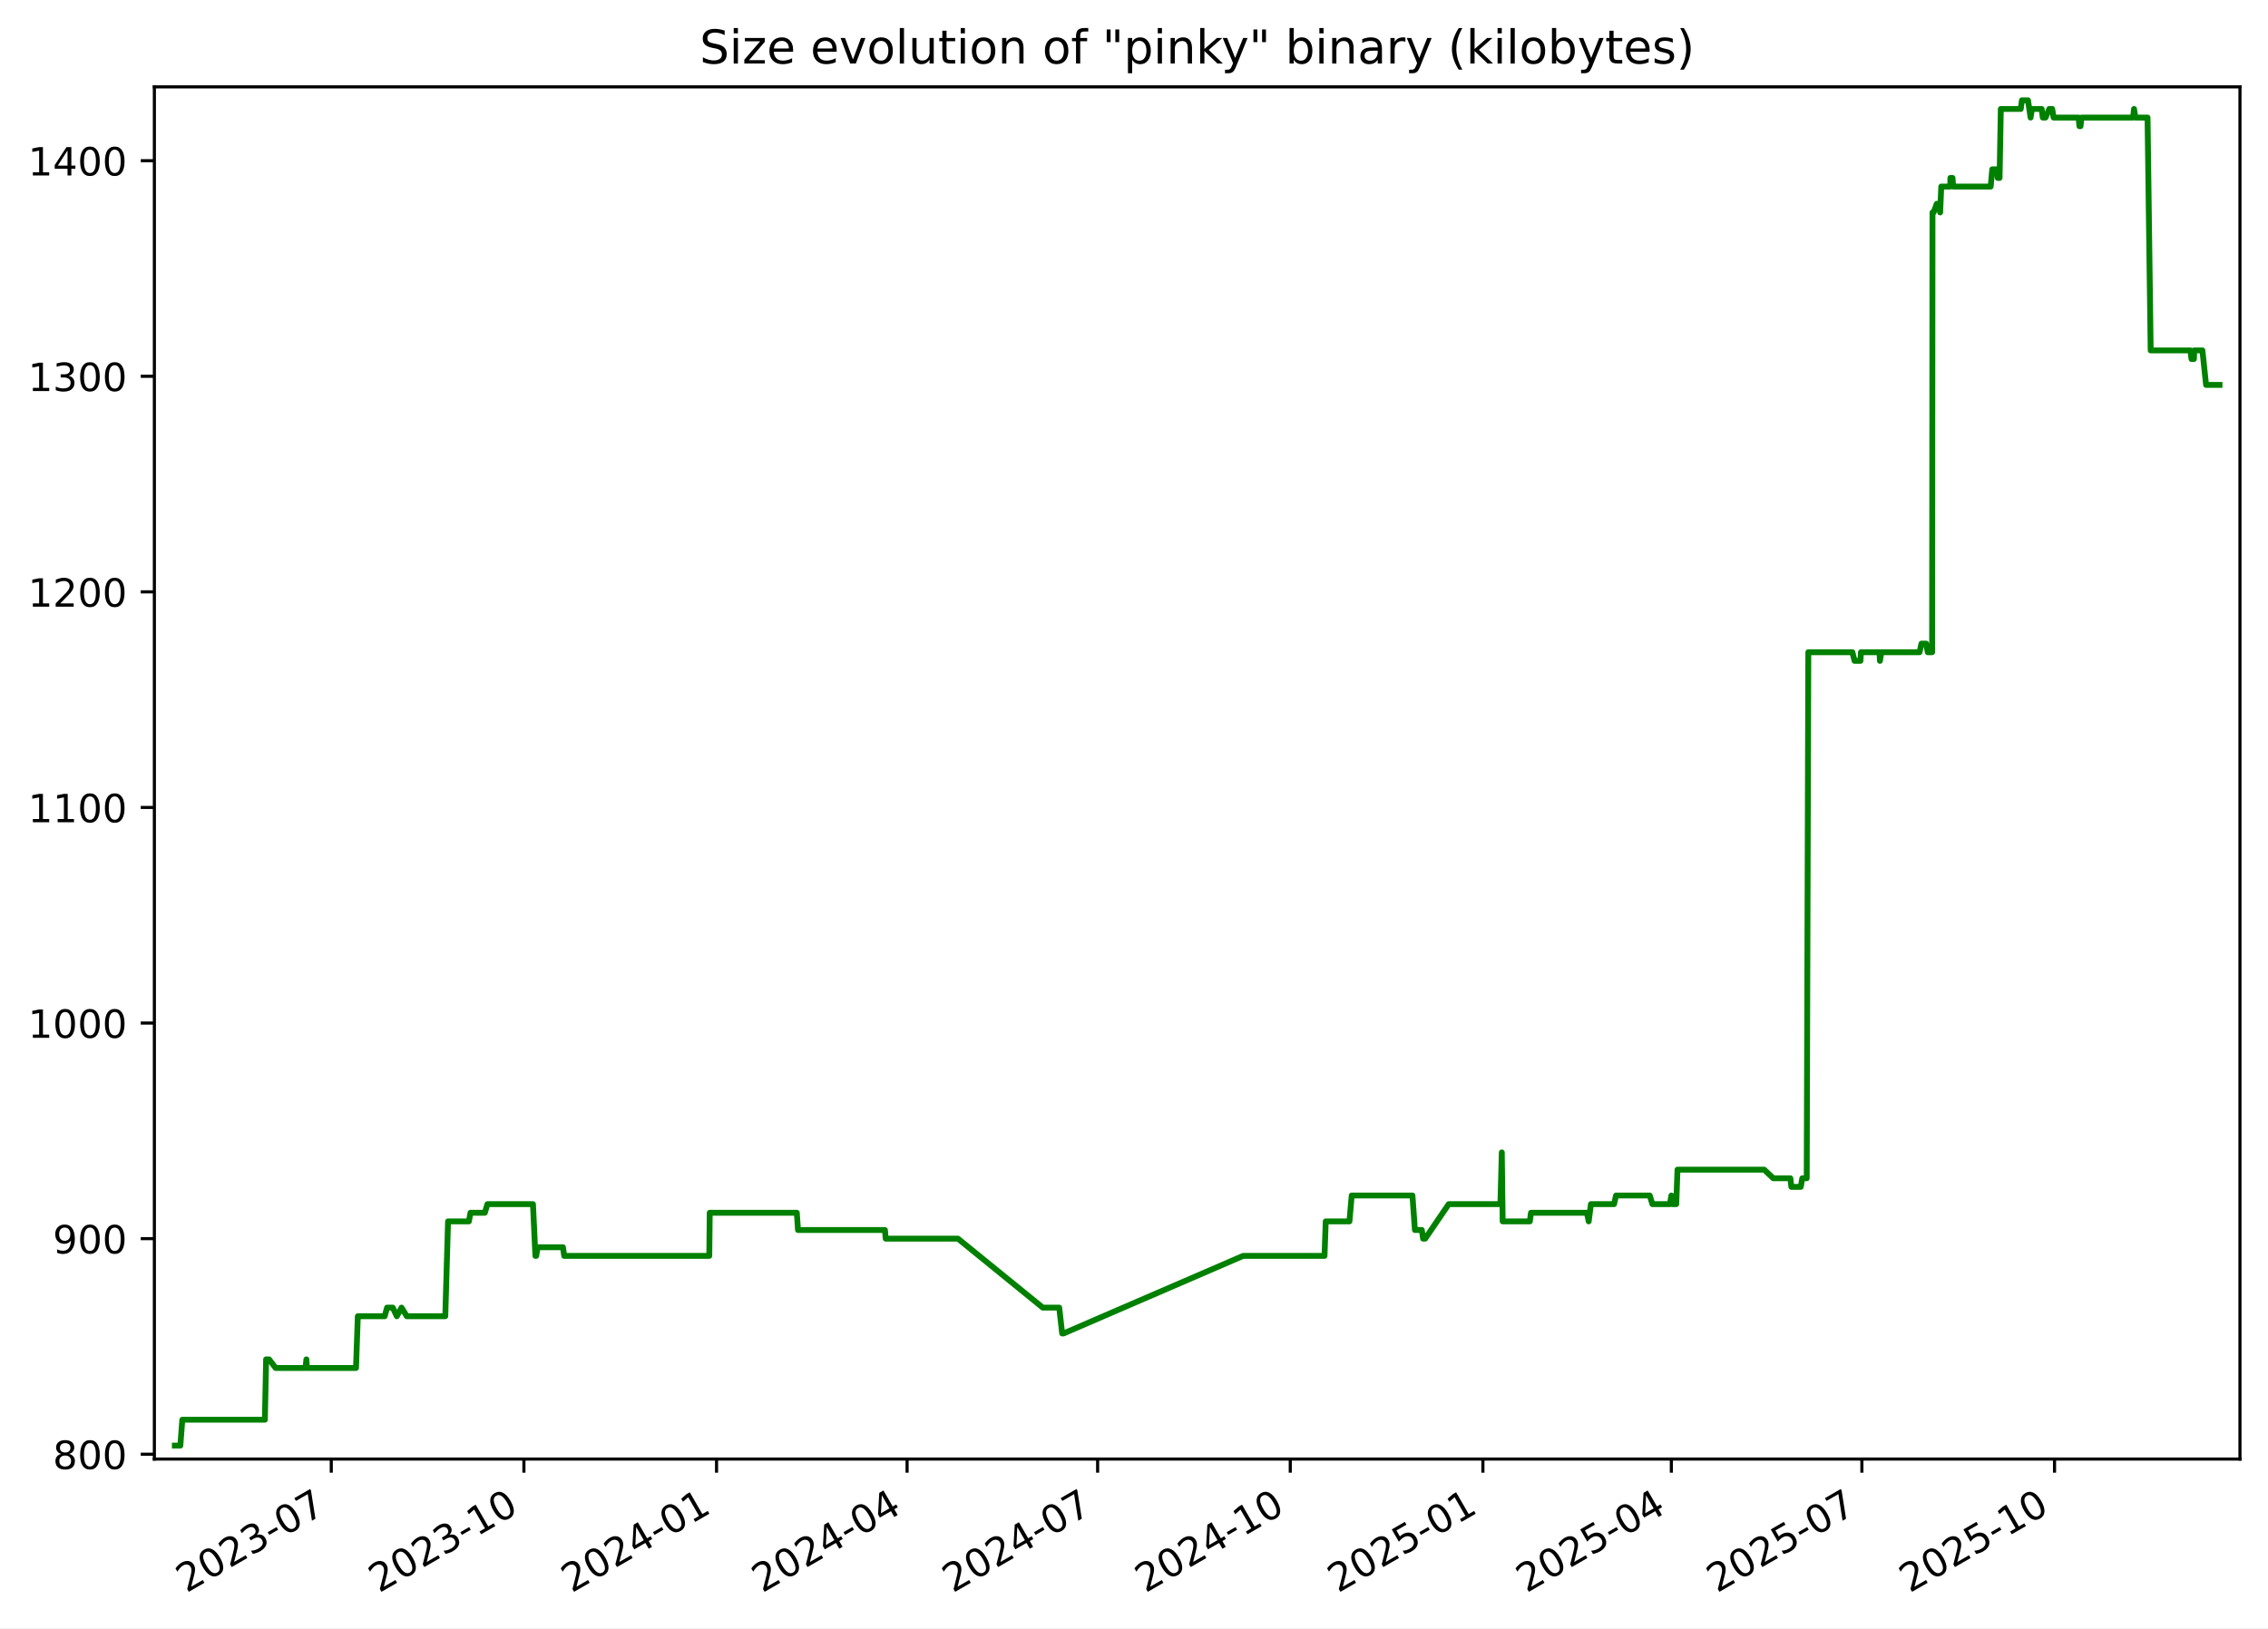
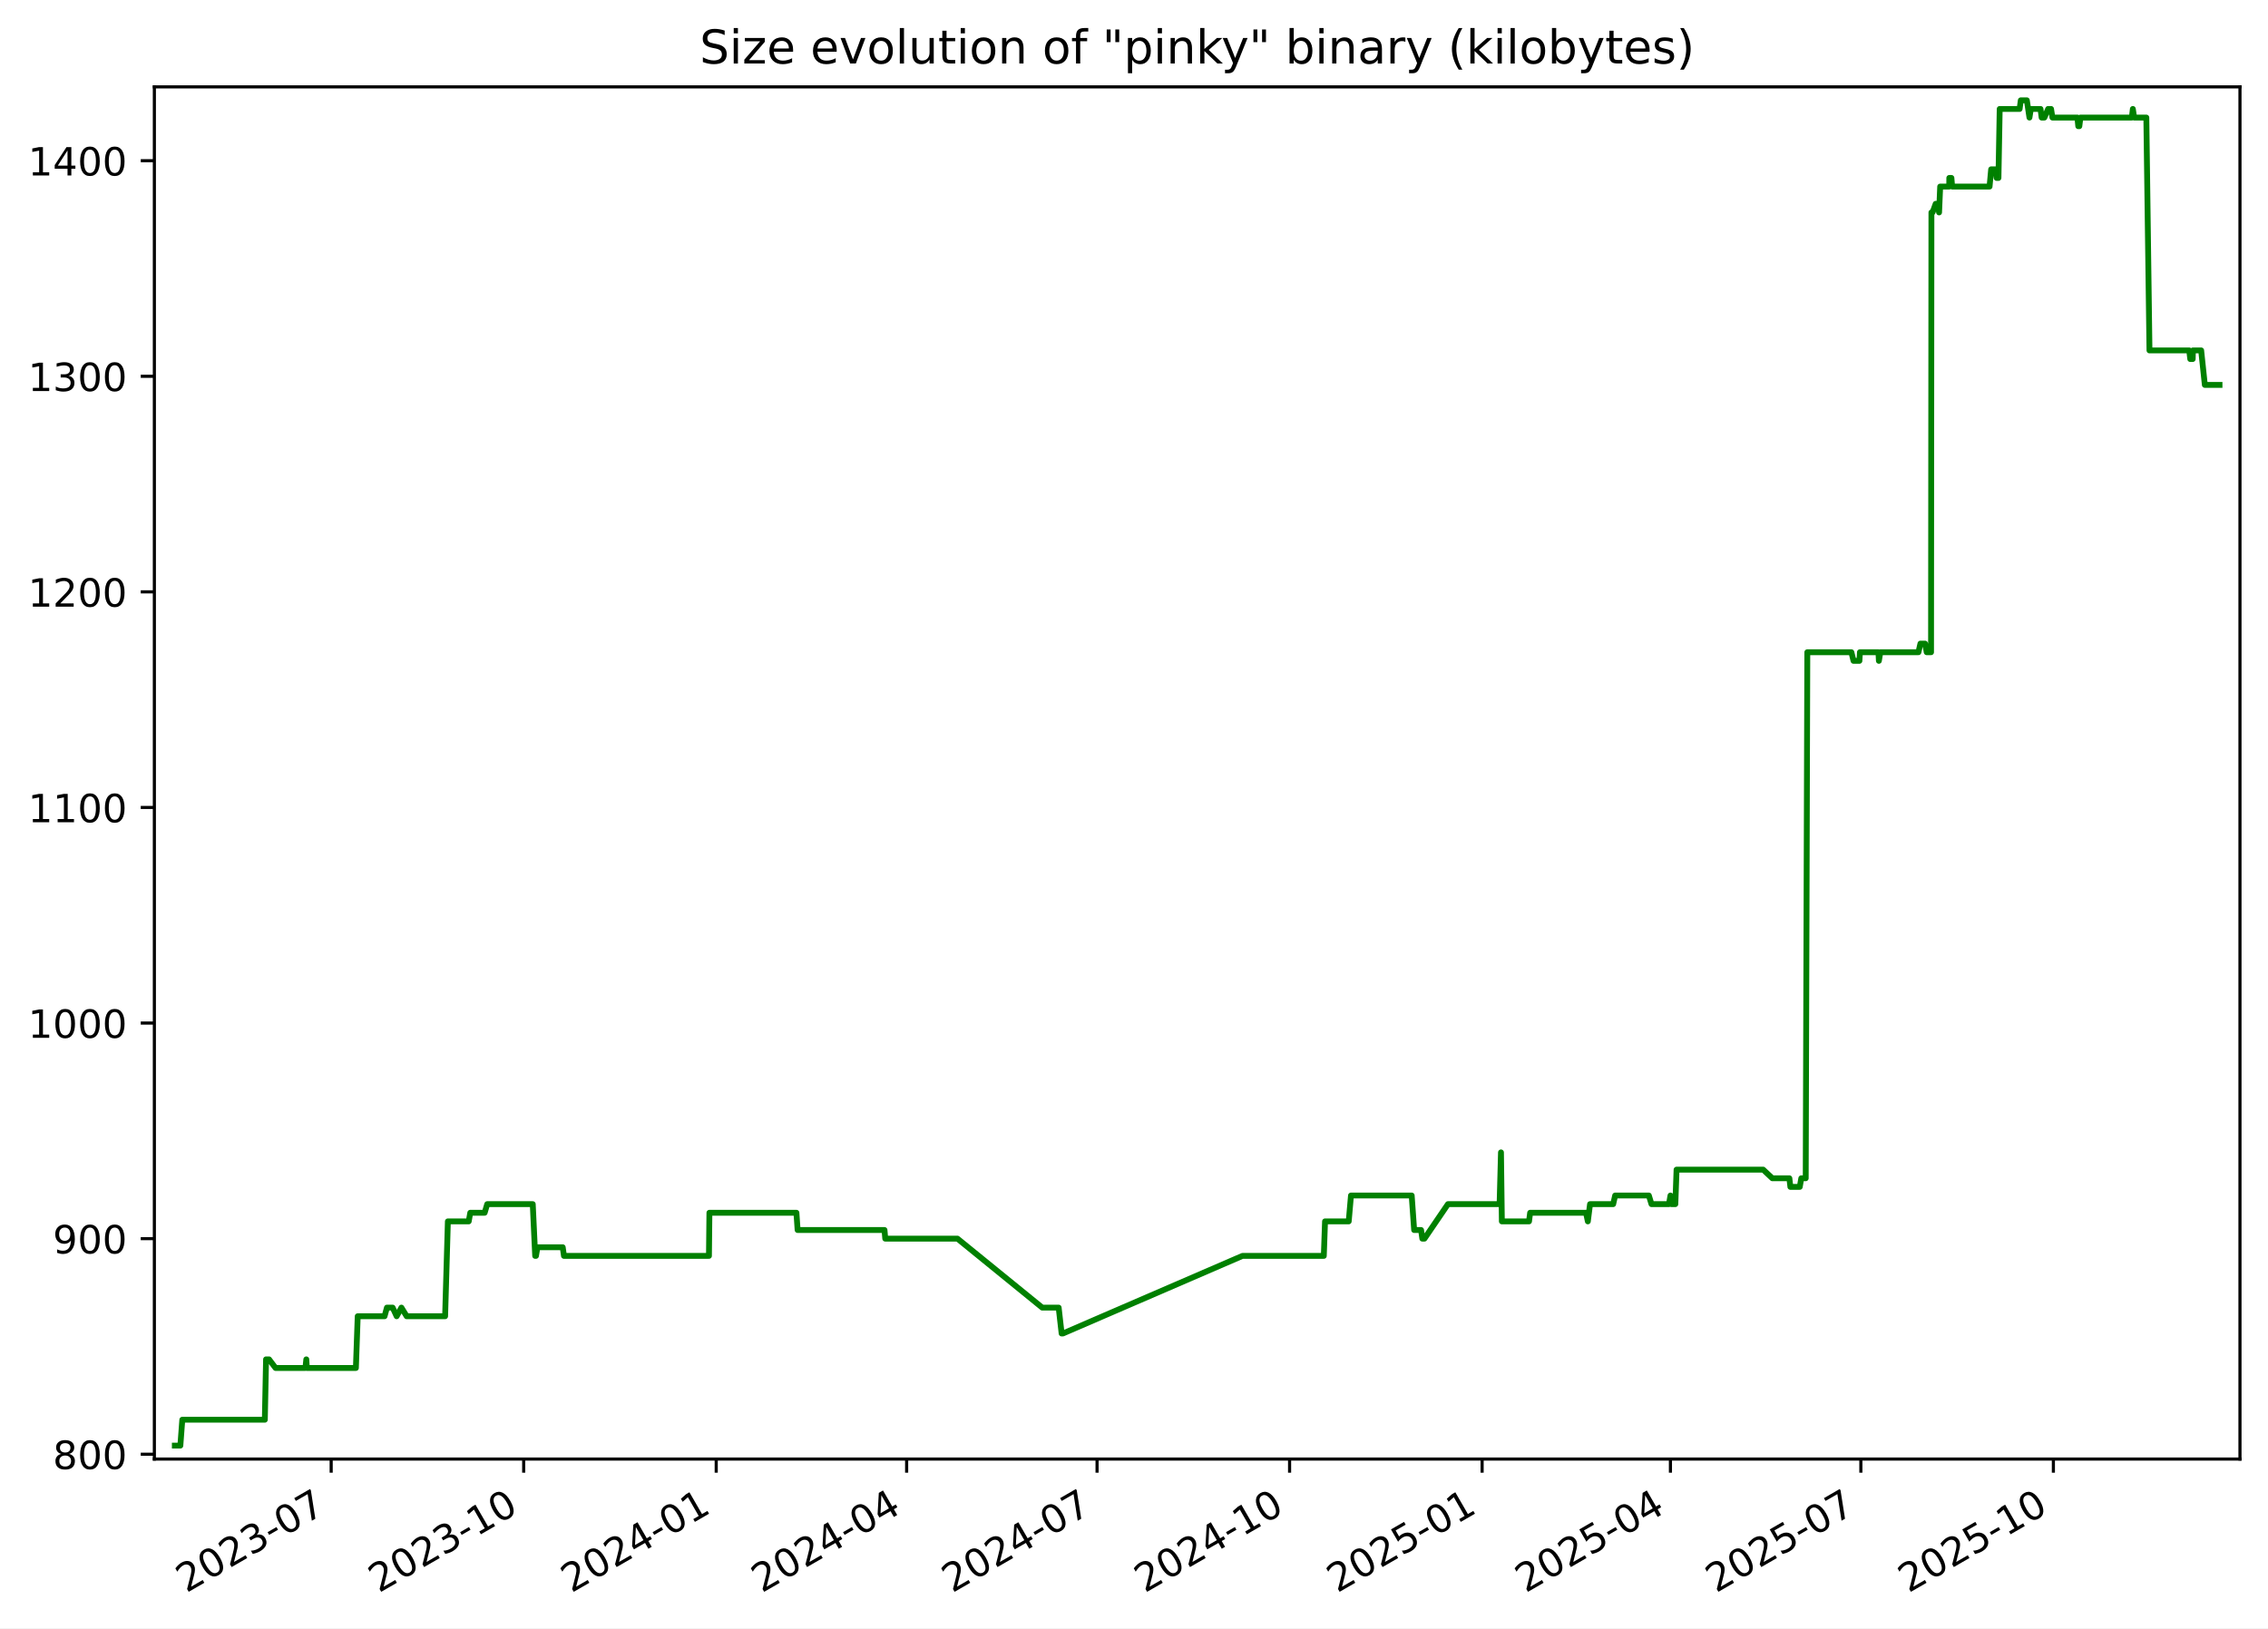
<svg xmlns="http://www.w3.org/2000/svg" xmlns:xlink="http://www.w3.org/1999/xlink" width="582.53pt" height="418.303pt" viewBox="0 0 582.53 418.303" version="1.1">
  <defs>
    <style type="text/css">*{stroke-linejoin: round; stroke-linecap: butt}</style>
  </defs>
  <g id="figure_1">
    <g id="patch_1">
      <path d="M -0 418.303  L 582.53 418.303  L 582.53 0  L -0 0  z " style="fill: #ffffff" />
    </g>
    <g id="axes_1">
      <g id="patch_2">
        <path d="M 39.65 374.83  L 575.33 374.83  L 575.33 22.318  L 39.65 22.318  z " style="fill: #ffffff" />
      </g>
      <g id="matplotlib.axis_1">
        <g id="xtick_1">
          <g id="line2d_1">
            <defs>
-               <path id="m60c28e9cfc" d="M 0 0  L 0 3.5  " style="stroke: #000000; stroke-width: 0.8" />
+               <path id="m00faa3fa0d" d="M 0 0  L 0 3.5  " style="stroke: #000000; stroke-width: 0.8" />
            </defs>
            <g>
-               <use xlink:href="#m60c28e9cfc" x="85.087" y="374.83" style="stroke: #000000; stroke-width: 0.8" />
+               <use xlink:href="#m00faa3fa0d" x="85.062" y="374.83" style="stroke: #000000; stroke-width: 0.8" />
            </g>
          </g>
          <g id="text_1">
-             <g transform="translate(47.86205 409.302) rotate(-30) scale(0.1 -0.1)">
+             <g transform="translate(47.83754 409.302) rotate(-30) scale(0.1 -0.1)">
              <defs>
                <path id="DejaVuSans-32" d="M 1228 531  L 3431 531  L 3431 0  L 469 0  L 469 531  Q 828 903 1448 1529  Q 2069 2156 2228 2338  Q 2531 2678 2651 2914  Q 2772 3150 2772 3378  Q 2772 3750 2511 3984  Q 2250 4219 1831 4219  Q 1534 4219 1204 4116  Q 875 4013 500 3803  L 500 4441  Q 881 4594 1212 4672  Q 1544 4750 1819 4750  Q 2544 4750 2975 4387  Q 3406 4025 3406 3419  Q 3406 3131 3298 2873  Q 3191 2616 2906 2266  Q 2828 2175 2409 1742  Q 1991 1309 1228 531  z " transform="scale(0.015625)" />
                <path id="DejaVuSans-30" d="M 2034 4250  Q 1547 4250 1301 3770  Q 1056 3291 1056 2328  Q 1056 1369 1301 889  Q 1547 409 2034 409  Q 2525 409 2770 889  Q 3016 1369 3016 2328  Q 3016 3291 2770 3770  Q 2525 4250 2034 4250  z M 2034 4750  Q 2819 4750 3233 4129  Q 3647 3509 3647 2328  Q 3647 1150 3233 529  Q 2819 -91 2034 -91  Q 1250 -91 836 529  Q 422 1150 422 2328  Q 422 3509 836 4129  Q 1250 4750 2034 4750  z " transform="scale(0.015625)" />
                <path id="DejaVuSans-33" d="M 2597 2516  Q 3050 2419 3304 2112  Q 3559 1806 3559 1356  Q 3559 666 3084 287  Q 2609 -91 1734 -91  Q 1441 -91 1130 -33  Q 819 25 488 141  L 488 750  Q 750 597 1062 519  Q 1375 441 1716 441  Q 2309 441 2620 675  Q 2931 909 2931 1356  Q 2931 1769 2642 2001  Q 2353 2234 1838 2234  L 1294 2234  L 1294 2753  L 1863 2753  Q 2328 2753 2575 2939  Q 2822 3125 2822 3475  Q 2822 3834 2567 4026  Q 2313 4219 1838 4219  Q 1578 4219 1281 4162  Q 984 4106 628 3988  L 628 4550  Q 988 4650 1302 4700  Q 1616 4750 1894 4750  Q 2613 4750 3031 4423  Q 3450 4097 3450 3541  Q 3450 3153 3228 2886  Q 3006 2619 2597 2516  z " transform="scale(0.015625)" />
                <path id="DejaVuSans-2d" d="M 313 2009  L 1997 2009  L 1997 1497  L 313 1497  L 313 2009  z " transform="scale(0.015625)" />
                <path id="DejaVuSans-37" d="M 525 4666  L 3525 4666  L 3525 4397  L 1831 0  L 1172 0  L 2766 4134  L 525 4134  L 525 4666  z " transform="scale(0.015625)" />
              </defs>
              <use xlink:href="#DejaVuSans-32" />
              <use xlink:href="#DejaVuSans-30" x="63.623" />
              <use xlink:href="#DejaVuSans-32" x="127.246" />
              <use xlink:href="#DejaVuSans-33" x="190.869" />
              <use xlink:href="#DejaVuSans-2d" x="254.492" />
              <use xlink:href="#DejaVuSans-30" x="290.576" />
              <use xlink:href="#DejaVuSans-37" x="354.199" />
            </g>
          </g>
        </g>
        <g id="xtick_2">
          <g id="line2d_2">
            <g>
-               <use xlink:href="#m60c28e9cfc" x="134.565" y="374.83" style="stroke: #000000; stroke-width: 0.8" />
+               <use xlink:href="#m00faa3fa0d" x="134.51" y="374.83" style="stroke: #000000; stroke-width: 0.8" />
            </g>
          </g>
          <g id="text_2">
-             <g transform="translate(97.34011 409.302) rotate(-30) scale(0.1 -0.1)">
+             <g transform="translate(97.28542 409.302) rotate(-30) scale(0.1 -0.1)">
              <defs>
                <path id="DejaVuSans-31" d="M 794 531  L 1825 531  L 1825 4091  L 703 3866  L 703 4441  L 1819 4666  L 2450 4666  L 2450 531  L 3481 531  L 3481 0  L 794 0  L 794 531  z " transform="scale(0.015625)" />
              </defs>
              <use xlink:href="#DejaVuSans-32" />
              <use xlink:href="#DejaVuSans-30" x="63.623" />
              <use xlink:href="#DejaVuSans-32" x="127.246" />
              <use xlink:href="#DejaVuSans-33" x="190.869" />
              <use xlink:href="#DejaVuSans-2d" x="254.492" />
              <use xlink:href="#DejaVuSans-31" x="290.576" />
              <use xlink:href="#DejaVuSans-30" x="354.199" />
            </g>
          </g>
        </g>
        <g id="xtick_3">
          <g id="line2d_3">
            <g>
-               <use xlink:href="#m60c28e9cfc" x="184.043" y="374.83" style="stroke: #000000; stroke-width: 0.8" />
+               <use xlink:href="#m00faa3fa0d" x="183.958" y="374.83" style="stroke: #000000; stroke-width: 0.8" />
            </g>
          </g>
          <g id="text_3">
-             <g transform="translate(146.8182 409.302) rotate(-30) scale(0.1 -0.1)">
+             <g transform="translate(146.7333 409.302) rotate(-30) scale(0.1 -0.1)">
              <defs>
                <path id="DejaVuSans-34" d="M 2419 4116  L 825 1625  L 2419 1625  L 2419 4116  z M 2253 4666  L 3047 4666  L 3047 1625  L 3713 1625  L 3713 1100  L 3047 1100  L 3047 0  L 2419 0  L 2419 1100  L 313 1100  L 313 1709  L 2253 4666  z " transform="scale(0.015625)" />
              </defs>
              <use xlink:href="#DejaVuSans-32" />
              <use xlink:href="#DejaVuSans-30" x="63.623" />
              <use xlink:href="#DejaVuSans-32" x="127.246" />
              <use xlink:href="#DejaVuSans-34" x="190.869" />
              <use xlink:href="#DejaVuSans-2d" x="254.492" />
              <use xlink:href="#DejaVuSans-30" x="290.576" />
              <use xlink:href="#DejaVuSans-31" x="354.199" />
            </g>
          </g>
        </g>
        <g id="xtick_4">
          <g id="line2d_4">
            <g>
-               <use xlink:href="#m60c28e9cfc" x="232.983" y="374.83" style="stroke: #000000; stroke-width: 0.8" />
+               <use xlink:href="#m00faa3fa0d" x="232.869" y="374.83" style="stroke: #000000; stroke-width: 0.8" />
            </g>
          </g>
          <g id="text_4">
-             <g transform="translate(195.7584 409.302) rotate(-30) scale(0.1 -0.1)">
+             <g transform="translate(195.6437 409.302) rotate(-30) scale(0.1 -0.1)">
              <use xlink:href="#DejaVuSans-32" />
              <use xlink:href="#DejaVuSans-30" x="63.623" />
              <use xlink:href="#DejaVuSans-32" x="127.246" />
              <use xlink:href="#DejaVuSans-34" x="190.869" />
              <use xlink:href="#DejaVuSans-2d" x="254.492" />
              <use xlink:href="#DejaVuSans-30" x="290.576" />
              <use xlink:href="#DejaVuSans-34" x="354.199" />
            </g>
          </g>
        </g>
        <g id="xtick_5">
          <g id="line2d_5">
            <g>
-               <use xlink:href="#m60c28e9cfc" x="281.924" y="374.83" style="stroke: #000000; stroke-width: 0.8" />
+               <use xlink:href="#m00faa3fa0d" x="281.779" y="374.83" style="stroke: #000000; stroke-width: 0.8" />
            </g>
          </g>
          <g id="text_5">
-             <g transform="translate(244.6987 409.302) rotate(-30) scale(0.1 -0.1)">
+             <g transform="translate(244.5541 409.302) rotate(-30) scale(0.1 -0.1)">
              <use xlink:href="#DejaVuSans-32" />
              <use xlink:href="#DejaVuSans-30" x="63.623" />
              <use xlink:href="#DejaVuSans-32" x="127.246" />
              <use xlink:href="#DejaVuSans-34" x="190.869" />
              <use xlink:href="#DejaVuSans-2d" x="254.492" />
              <use xlink:href="#DejaVuSans-30" x="290.576" />
              <use xlink:href="#DejaVuSans-37" x="354.199" />
            </g>
          </g>
        </g>
        <g id="xtick_6">
          <g id="line2d_6">
            <g>
-               <use xlink:href="#m60c28e9cfc" x="331.402" y="374.83" style="stroke: #000000; stroke-width: 0.8" />
+               <use xlink:href="#m00faa3fa0d" x="331.227" y="374.83" style="stroke: #000000; stroke-width: 0.8" />
            </g>
          </g>
          <g id="text_6">
-             <g transform="translate(294.1768 409.302) rotate(-30) scale(0.1 -0.1)">
+             <g transform="translate(294.002 409.302) rotate(-30) scale(0.1 -0.1)">
              <use xlink:href="#DejaVuSans-32" />
              <use xlink:href="#DejaVuSans-30" x="63.623" />
              <use xlink:href="#DejaVuSans-32" x="127.246" />
              <use xlink:href="#DejaVuSans-34" x="190.869" />
              <use xlink:href="#DejaVuSans-2d" x="254.492" />
              <use xlink:href="#DejaVuSans-31" x="290.576" />
              <use xlink:href="#DejaVuSans-30" x="354.199" />
            </g>
          </g>
        </g>
        <g id="xtick_7">
          <g id="line2d_7">
            <g>
-               <use xlink:href="#m60c28e9cfc" x="380.88" y="374.83" style="stroke: #000000; stroke-width: 0.8" />
+               <use xlink:href="#m00faa3fa0d" x="380.675" y="374.83" style="stroke: #000000; stroke-width: 0.8" />
            </g>
          </g>
          <g id="text_7">
-             <g transform="translate(343.6548 409.302) rotate(-30) scale(0.1 -0.1)">
+             <g transform="translate(343.4499 409.302) rotate(-30) scale(0.1 -0.1)">
              <defs>
                <path id="DejaVuSans-35" d="M 691 4666  L 3169 4666  L 3169 4134  L 1269 4134  L 1269 2991  Q 1406 3038 1543 3061  Q 1681 3084 1819 3084  Q 2600 3084 3056 2656  Q 3513 2228 3513 1497  Q 3513 744 3044 326  Q 2575 -91 1722 -91  Q 1428 -91 1123 -41  Q 819 9 494 109  L 494 744  Q 775 591 1075 516  Q 1375 441 1709 441  Q 2250 441 2565 725  Q 2881 1009 2881 1497  Q 2881 1984 2565 2268  Q 2250 2553 1709 2553  Q 1456 2553 1204 2497  Q 953 2441 691 2322  L 691 4666  z " transform="scale(0.015625)" />
              </defs>
              <use xlink:href="#DejaVuSans-32" />
              <use xlink:href="#DejaVuSans-30" x="63.623" />
              <use xlink:href="#DejaVuSans-32" x="127.246" />
              <use xlink:href="#DejaVuSans-35" x="190.869" />
              <use xlink:href="#DejaVuSans-2d" x="254.492" />
              <use xlink:href="#DejaVuSans-30" x="290.576" />
              <use xlink:href="#DejaVuSans-31" x="354.199" />
            </g>
          </g>
        </g>
        <g id="xtick_8">
          <g id="line2d_8">
            <g>
-               <use xlink:href="#m60c28e9cfc" x="429.282" y="374.83" style="stroke: #000000; stroke-width: 0.8" />
+               <use xlink:href="#m00faa3fa0d" x="429.048" y="374.83" style="stroke: #000000; stroke-width: 0.8" />
            </g>
          </g>
          <g id="text_8">
-             <g transform="translate(392.0573 409.302) rotate(-30) scale(0.1 -0.1)">
+             <g transform="translate(391.8228 409.302) rotate(-30) scale(0.1 -0.1)">
              <use xlink:href="#DejaVuSans-32" />
              <use xlink:href="#DejaVuSans-30" x="63.623" />
              <use xlink:href="#DejaVuSans-32" x="127.246" />
              <use xlink:href="#DejaVuSans-35" x="190.869" />
              <use xlink:href="#DejaVuSans-2d" x="254.492" />
              <use xlink:href="#DejaVuSans-30" x="290.576" />
              <use xlink:href="#DejaVuSans-34" x="354.199" />
            </g>
          </g>
        </g>
        <g id="xtick_9">
          <g id="line2d_9">
            <g>
-               <use xlink:href="#m60c28e9cfc" x="478.222" y="374.83" style="stroke: #000000; stroke-width: 0.8" />
+               <use xlink:href="#m00faa3fa0d" x="477.958" y="374.83" style="stroke: #000000; stroke-width: 0.8" />
            </g>
          </g>
          <g id="text_9">
-             <g transform="translate(440.9975 409.302) rotate(-30) scale(0.1 -0.1)">
+             <g transform="translate(440.7332 409.302) rotate(-30) scale(0.1 -0.1)">
              <use xlink:href="#DejaVuSans-32" />
              <use xlink:href="#DejaVuSans-30" x="63.623" />
              <use xlink:href="#DejaVuSans-32" x="127.246" />
              <use xlink:href="#DejaVuSans-35" x="190.869" />
              <use xlink:href="#DejaVuSans-2d" x="254.492" />
              <use xlink:href="#DejaVuSans-30" x="290.576" />
              <use xlink:href="#DejaVuSans-37" x="354.199" />
            </g>
          </g>
        </g>
        <g id="xtick_10">
          <g id="line2d_10">
            <g>
-               <use xlink:href="#m60c28e9cfc" x="527.7" y="374.83" style="stroke: #000000; stroke-width: 0.8" />
+               <use xlink:href="#m00faa3fa0d" x="527.406" y="374.83" style="stroke: #000000; stroke-width: 0.8" />
            </g>
          </g>
          <g id="text_10">
-             <g transform="translate(490.4756 409.302) rotate(-30) scale(0.1 -0.1)">
+             <g transform="translate(490.1811 409.302) rotate(-30) scale(0.1 -0.1)">
              <use xlink:href="#DejaVuSans-32" />
              <use xlink:href="#DejaVuSans-30" x="63.623" />
              <use xlink:href="#DejaVuSans-32" x="127.246" />
              <use xlink:href="#DejaVuSans-35" x="190.869" />
              <use xlink:href="#DejaVuSans-2d" x="254.492" />
              <use xlink:href="#DejaVuSans-31" x="290.576" />
              <use xlink:href="#DejaVuSans-30" x="354.199" />
            </g>
          </g>
        </g>
      </g>
      <g id="matplotlib.axis_2">
        <g id="ytick_1">
          <g id="line2d_11">
            <defs>
-               <path id="m9bfdcb6aff" d="M 0 0  L -3.5 0  " style="stroke: #000000; stroke-width: 0.8" />
+               <path id="mc287140614" d="M 0 0  L -3.5 0  " style="stroke: #000000; stroke-width: 0.8" />
            </defs>
            <g>
-               <use xlink:href="#m9bfdcb6aff" x="39.65" y="373.59" style="stroke: #000000; stroke-width: 0.8" />
+               <use xlink:href="#mc287140614" x="39.65" y="373.59" style="stroke: #000000; stroke-width: 0.8" />
            </g>
          </g>
          <g id="text_11">
            <g transform="translate(13.5625 377.3887) scale(0.1 -0.1)">
              <defs>
                <path id="DejaVuSans-38" d="M 2034 2216  Q 1584 2216 1326 1975  Q 1069 1734 1069 1313  Q 1069 891 1326 650  Q 1584 409 2034 409  Q 2484 409 2743 651  Q 3003 894 3003 1313  Q 3003 1734 2745 1975  Q 2488 2216 2034 2216  z M 1403 2484  Q 997 2584 770 2862  Q 544 3141 544 3541  Q 544 4100 942 4425  Q 1341 4750 2034 4750  Q 2731 4750 3128 4425  Q 3525 4100 3525 3541  Q 3525 3141 3298 2862  Q 3072 2584 2669 2484  Q 3125 2378 3379 2068  Q 3634 1759 3634 1313  Q 3634 634 3220 271  Q 2806 -91 2034 -91  Q 1263 -91 848 271  Q 434 634 434 1313  Q 434 1759 690 2068  Q 947 2378 1403 2484  z M 1172 3481  Q 1172 3119 1398 2916  Q 1625 2713 2034 2713  Q 2441 2713 2670 2916  Q 2900 3119 2900 3481  Q 2900 3844 2670 4047  Q 2441 4250 2034 4250  Q 1625 4250 1398 4047  Q 1172 3844 1172 3481  z " transform="scale(0.015625)" />
              </defs>
              <use xlink:href="#DejaVuSans-38" />
              <use xlink:href="#DejaVuSans-30" x="63.623" />
              <use xlink:href="#DejaVuSans-30" x="127.246" />
            </g>
          </g>
        </g>
        <g id="ytick_2">
          <g id="line2d_12">
            <g>
-               <use xlink:href="#m9bfdcb6aff" x="39.65" y="318.205" style="stroke: #000000; stroke-width: 0.8" />
+               <use xlink:href="#mc287140614" x="39.65" y="318.205" style="stroke: #000000; stroke-width: 0.8" />
            </g>
          </g>
          <g id="text_12">
            <g transform="translate(13.5625 322.0041) scale(0.1 -0.1)">
              <defs>
                <path id="DejaVuSans-39" d="M 703 97  L 703 672  Q 941 559 1184 500  Q 1428 441 1663 441  Q 2288 441 2617 861  Q 2947 1281 2994 2138  Q 2813 1869 2534 1725  Q 2256 1581 1919 1581  Q 1219 1581 811 2004  Q 403 2428 403 3163  Q 403 3881 828 4315  Q 1253 4750 1959 4750  Q 2769 4750 3195 4129  Q 3622 3509 3622 2328  Q 3622 1225 3098 567  Q 2575 -91 1691 -91  Q 1453 -91 1209 -44  Q 966 3 703 97  z M 1959 2075  Q 2384 2075 2632 2365  Q 2881 2656 2881 3163  Q 2881 3666 2632 3958  Q 2384 4250 1959 4250  Q 1534 4250 1286 3958  Q 1038 3666 1038 3163  Q 1038 2656 1286 2365  Q 1534 2075 1959 2075  z " transform="scale(0.015625)" />
              </defs>
              <use xlink:href="#DejaVuSans-39" />
              <use xlink:href="#DejaVuSans-30" x="63.623" />
              <use xlink:href="#DejaVuSans-30" x="127.246" />
            </g>
          </g>
        </g>
        <g id="ytick_3">
          <g id="line2d_13">
            <g>
-               <use xlink:href="#m9bfdcb6aff" x="39.65" y="262.82" style="stroke: #000000; stroke-width: 0.8" />
+               <use xlink:href="#mc287140614" x="39.65" y="262.82" style="stroke: #000000; stroke-width: 0.8" />
            </g>
          </g>
          <g id="text_13">
            <g transform="translate(7.2 266.6195) scale(0.1 -0.1)">
              <use xlink:href="#DejaVuSans-31" />
              <use xlink:href="#DejaVuSans-30" x="63.623" />
              <use xlink:href="#DejaVuSans-30" x="127.246" />
              <use xlink:href="#DejaVuSans-30" x="190.869" />
            </g>
          </g>
        </g>
        <g id="ytick_4">
          <g id="line2d_14">
            <g>
-               <use xlink:href="#m9bfdcb6aff" x="39.65" y="207.436" style="stroke: #000000; stroke-width: 0.8" />
+               <use xlink:href="#mc287140614" x="39.65" y="207.436" style="stroke: #000000; stroke-width: 0.8" />
            </g>
          </g>
          <g id="text_14">
            <g transform="translate(7.2 211.2349) scale(0.1 -0.1)">
              <use xlink:href="#DejaVuSans-31" />
              <use xlink:href="#DejaVuSans-31" x="63.623" />
              <use xlink:href="#DejaVuSans-30" x="127.246" />
              <use xlink:href="#DejaVuSans-30" x="190.869" />
            </g>
          </g>
        </g>
        <g id="ytick_5">
          <g id="line2d_15">
            <g>
-               <use xlink:href="#m9bfdcb6aff" x="39.65" y="152.051" style="stroke: #000000; stroke-width: 0.8" />
+               <use xlink:href="#mc287140614" x="39.65" y="152.051" style="stroke: #000000; stroke-width: 0.8" />
            </g>
          </g>
          <g id="text_15">
            <g transform="translate(7.2 155.8503) scale(0.1 -0.1)">
              <use xlink:href="#DejaVuSans-31" />
              <use xlink:href="#DejaVuSans-32" x="63.623" />
              <use xlink:href="#DejaVuSans-30" x="127.246" />
              <use xlink:href="#DejaVuSans-30" x="190.869" />
            </g>
          </g>
        </g>
        <g id="ytick_6">
          <g id="line2d_16">
            <g>
-               <use xlink:href="#m9bfdcb6aff" x="39.65" y="96.666" style="stroke: #000000; stroke-width: 0.8" />
+               <use xlink:href="#mc287140614" x="39.65" y="96.666" style="stroke: #000000; stroke-width: 0.8" />
            </g>
          </g>
          <g id="text_16">
            <g transform="translate(7.2 100.4657) scale(0.1 -0.1)">
              <use xlink:href="#DejaVuSans-31" />
              <use xlink:href="#DejaVuSans-33" x="63.623" />
              <use xlink:href="#DejaVuSans-30" x="127.246" />
              <use xlink:href="#DejaVuSans-30" x="190.869" />
            </g>
          </g>
        </g>
        <g id="ytick_7">
          <g id="line2d_17">
            <g>
-               <use xlink:href="#m9bfdcb6aff" x="39.65" y="41.282" style="stroke: #000000; stroke-width: 0.8" />
+               <use xlink:href="#mc287140614" x="39.65" y="41.282" style="stroke: #000000; stroke-width: 0.8" />
            </g>
          </g>
          <g id="text_17">
            <g transform="translate(7.2 45.08104) scale(0.1 -0.1)">
              <use xlink:href="#DejaVuSans-31" />
              <use xlink:href="#DejaVuSans-34" x="63.623" />
              <use xlink:href="#DejaVuSans-30" x="127.246" />
              <use xlink:href="#DejaVuSans-30" x="190.869" />
            </g>
          </g>
        </g>
      </g>
      <g id="line2d_18">
-         <path d="M 44.902 371.374  L 46.325 371.374  L 46.823 364.728  L 68.035 364.728  L 68.349 349.22  L 69.118 349.22  L 70.794 351.436  L 78.467 351.436  L 78.696 349.22  L 78.832 351.436  L 91.438 351.436  L 91.906 338.143  L 98.805 338.143  L 99.416 335.928  L 100.887 335.928  L 101.918 338.143  L 103.137 335.928  L 104.488 338.143  L 114.369 338.143  L 115.078 313.774  L 120.437 313.774  L 120.832 311.559  L 124.53 311.559  L 125.188 309.343  L 136.894 309.343  L 137.517 322.636  L 137.722 322.636  L 138.1 320.42  L 144.597 320.42  L 144.913 322.636  L 182.177 322.636  L 182.293 311.559  L 204.66 311.559  L 204.962 315.99  L 227.293 315.99  L 227.484 318.205  L 246.042 318.205  L 267.839 335.928  L 272.058 335.928  L 272.815 342.574  L 273.143 342.574  L 319.293 322.636  L 340.198 322.636  L 340.511 313.774  L 346.599 313.774  L 347.181 307.128  L 362.784 307.128  L 363.415 315.99  L 365.196 315.99  L 365.516 318.205  L 366.063 318.205  L 372.104 309.343  L 385.373 309.343  L 385.732 296.051  L 385.957 313.774  L 392.937 313.774  L 393.225 311.559  L 407.588 311.559  L 408.054 313.774  L 408.619 309.343  L 414.566 309.343  L 415.073 307.128  L 423.734 307.128  L 424.413 309.343  L 428.904 309.343  L 429.291 307.128  L 429.53 309.343  L 430.54 309.343  L 430.857 300.482  L 453.119 300.482  L 455.469 302.697  L 459.85 302.697  L 460.109 304.913  L 462.521 304.913  L 462.91 302.697  L 464.052 302.697  L 464.46 167.559  L 475.787 167.559  L 476.336 169.774  L 477.852 169.774  L 477.979 167.559  L 482.746 167.559  L 482.854 169.774  L 483.224 167.559  L 493.02 167.559  L 493.527 165.343  L 494.725 165.343  L 495.142 167.559  L 496.259 167.559  L 496.355 54.574  L 496.645 54.574  L 497.447 52.359  L 497.975 52.359  L 498.324 54.574  L 498.608 47.928  L 500.931 47.928  L 500.949 45.713  L 501.493 45.713  L 501.677 47.928  L 511.299 47.928  L 511.706 43.497  L 512.907 43.497  L 513.111 45.713  L 513.584 45.713  L 513.904 27.99  L 519.025 27.99  L 519.323 25.774  L 520.883 25.774  L 521.551 30.205  L 521.905 27.99  L 524.398 27.99  L 524.684 30.205  L 525.384 30.205  L 526.35 27.99  L 527.101 27.99  L 527.459 30.205  L 533.88 30.205  L 534.097 32.42  L 534.368 32.42  L 534.648 30.205  L 547.867 30.205  L 548.123 27.99  L 548.461 30.205  L 551.591 30.205  L 552.396 90.02  L 562.612 90.02  L 562.878 92.236  L 563.506 92.236  L 563.561 90.02  L 565.683 90.02  L 566.624 98.882  L 570.078 98.882  L 570.078 98.882  " clip-path="url(#p6c0cfcc726)" style="fill: none; stroke: #008000; stroke-width: 1.5; stroke-linecap: square" />
+         <path d="M 44.902 371.374  L 46.325 371.374  L 46.822 364.728  L 68.021 364.728  L 68.335 349.22  L 69.103 349.22  L 70.779 351.436  L 78.447 351.436  L 78.675 349.22  L 78.811 351.436  L 91.41 351.436  L 91.878 338.143  L 98.772 338.143  L 99.382 335.928  L 100.853 335.928  L 101.883 338.143  L 103.102 335.928  L 104.452 338.143  L 114.327 338.143  L 115.035 313.774  L 120.391 313.774  L 120.786 311.559  L 124.482 311.559  L 125.139 309.343  L 136.838 309.343  L 137.461 322.636  L 137.665 322.636  L 138.043 320.42  L 144.536 320.42  L 144.852 322.636  L 182.093 322.636  L 182.209 311.559  L 204.562 311.559  L 204.864 315.99  L 227.182 315.99  L 227.373 318.205  L 245.919 318.205  L 267.703 335.928  L 271.919 335.928  L 272.676 342.574  L 273.004 342.574  L 319.126 322.636  L 340.018 322.636  L 340.331 313.774  L 346.415 313.774  L 346.996 307.128  L 362.59 307.128  L 363.221 315.99  L 365.001 315.99  L 365.32 318.205  L 365.867 318.205  L 371.904 309.343  L 385.166 309.343  L 385.524 296.051  L 385.749 313.774  L 392.725 313.774  L 393.012 311.559  L 407.366 311.559  L 407.832 313.774  L 408.397 309.343  L 414.341 309.343  L 414.847 307.128  L 423.503 307.128  L 424.182 309.343  L 428.669 309.343  L 429.057 307.128  L 429.295 309.343  L 430.305 309.343  L 430.621 300.482  L 452.87 300.482  L 455.219 302.697  L 459.597 302.697  L 459.855 304.913  L 462.266 304.913  L 462.655 302.697  L 463.796 302.697  L 464.204 167.559  L 475.524 167.559  L 476.073 169.774  L 477.588 169.774  L 477.715 167.559  L 482.479 167.559  L 482.587 169.774  L 482.956 167.559  L 492.746 167.559  L 493.254 165.343  L 494.451 165.343  L 494.868 167.559  L 495.984 167.559  L 496.08 54.574  L 496.369 54.574  L 497.171 52.359  L 497.698 52.359  L 498.048 54.574  L 498.331 47.928  L 500.653 47.928  L 500.671 45.713  L 501.214 45.713  L 501.398 47.928  L 511.015 47.928  L 511.422 43.497  L 512.622 43.497  L 512.825 45.713  L 513.298 45.713  L 513.618 27.99  L 518.736 27.99  L 519.034 25.774  L 520.593 25.774  L 521.26 30.205  L 521.614 27.99  L 524.106 27.99  L 524.392 30.205  L 525.091 30.205  L 526.056 27.99  L 526.807 27.99  L 527.165 30.205  L 533.582 30.205  L 533.798 32.42  L 534.07 32.42  L 534.35 30.205  L 547.56 30.205  L 547.816 27.99  L 548.154 30.205  L 551.282 30.205  L 552.087 90.02  L 562.296 90.02  L 562.562 92.236  L 563.19 92.236  L 563.245 90.02  L 565.366 90.02  L 566.306 98.882  L 570.078 98.882  L 570.078 98.882  " clip-path="url(#p6f73ec898d)" style="fill: none; stroke: #008000; stroke-width: 1.5; stroke-linecap: square" />
      </g>
      <g id="patch_3">
        <path d="M 39.65 374.83  L 39.65 22.318  " style="fill: none; stroke: #000000; stroke-width: 0.8; stroke-linejoin: miter; stroke-linecap: square" />
      </g>
      <g id="patch_4">
        <path d="M 575.33 374.83  L 575.33 22.318  " style="fill: none; stroke: #000000; stroke-width: 0.8; stroke-linejoin: miter; stroke-linecap: square" />
      </g>
      <g id="patch_5">
        <path d="M 39.65 374.83  L 575.33 374.83  " style="fill: none; stroke: #000000; stroke-width: 0.8; stroke-linejoin: miter; stroke-linecap: square" />
      </g>
      <g id="patch_6">
        <path d="M 39.65 22.318  L 575.33 22.318  " style="fill: none; stroke: #000000; stroke-width: 0.8; stroke-linejoin: miter; stroke-linecap: square" />
      </g>
      <g id="text_18">
        <g transform="translate(179.7078 16.31812) scale(0.12 -0.12)">
          <defs>
            <path id="DejaVuSans-53" d="M 3425 4513  L 3425 3897  Q 3066 4069 2747 4153  Q 2428 4238 2131 4238  Q 1616 4238 1336 4038  Q 1056 3838 1056 3469  Q 1056 3159 1242 3001  Q 1428 2844 1947 2747  L 2328 2669  Q 3034 2534 3370 2195  Q 3706 1856 3706 1288  Q 3706 609 3251 259  Q 2797 -91 1919 -91  Q 1588 -91 1214 -16  Q 841 59 441 206  L 441 856  Q 825 641 1194 531  Q 1563 422 1919 422  Q 2459 422 2753 634  Q 3047 847 3047 1241  Q 3047 1584 2836 1778  Q 2625 1972 2144 2069  L 1759 2144  Q 1053 2284 737 2584  Q 422 2884 422 3419  Q 422 4038 858 4394  Q 1294 4750 2059 4750  Q 2388 4750 2728 4690  Q 3069 4631 3425 4513  z " transform="scale(0.015625)" />
            <path id="DejaVuSans-69" d="M 603 3500  L 1178 3500  L 1178 0  L 603 0  L 603 3500  z M 603 4863  L 1178 4863  L 1178 4134  L 603 4134  L 603 4863  z " transform="scale(0.015625)" />
            <path id="DejaVuSans-7a" d="M 353 3500  L 3084 3500  L 3084 2975  L 922 459  L 3084 459  L 3084 0  L 275 0  L 275 525  L 2438 3041  L 353 3041  L 353 3500  z " transform="scale(0.015625)" />
            <path id="DejaVuSans-65" d="M 3597 1894  L 3597 1613  L 953 1613  Q 991 1019 1311 708  Q 1631 397 2203 397  Q 2534 397 2845 478  Q 3156 559 3463 722  L 3463 178  Q 3153 47 2828 -22  Q 2503 -91 2169 -91  Q 1331 -91 842 396  Q 353 884 353 1716  Q 353 2575 817 3079  Q 1281 3584 2069 3584  Q 2775 3584 3186 3129  Q 3597 2675 3597 1894  z M 3022 2063  Q 3016 2534 2758 2815  Q 2500 3097 2075 3097  Q 1594 3097 1305 2825  Q 1016 2553 972 2059  L 3022 2063  z " transform="scale(0.015625)" />
            <path id="DejaVuSans-20" transform="scale(0.015625)" />
            <path id="DejaVuSans-76" d="M 191 3500  L 800 3500  L 1894 563  L 2988 3500  L 3597 3500  L 2284 0  L 1503 0  L 191 3500  z " transform="scale(0.015625)" />
            <path id="DejaVuSans-6f" d="M 1959 3097  Q 1497 3097 1228 2736  Q 959 2375 959 1747  Q 959 1119 1226 758  Q 1494 397 1959 397  Q 2419 397 2687 759  Q 2956 1122 2956 1747  Q 2956 2369 2687 2733  Q 2419 3097 1959 3097  z M 1959 3584  Q 2709 3584 3137 3096  Q 3566 2609 3566 1747  Q 3566 888 3137 398  Q 2709 -91 1959 -91  Q 1206 -91 779 398  Q 353 888 353 1747  Q 353 2609 779 3096  Q 1206 3584 1959 3584  z " transform="scale(0.015625)" />
            <path id="DejaVuSans-6c" d="M 603 4863  L 1178 4863  L 1178 0  L 603 0  L 603 4863  z " transform="scale(0.015625)" />
            <path id="DejaVuSans-75" d="M 544 1381  L 544 3500  L 1119 3500  L 1119 1403  Q 1119 906 1312 657  Q 1506 409 1894 409  Q 2359 409 2629 706  Q 2900 1003 2900 1516  L 2900 3500  L 3475 3500  L 3475 0  L 2900 0  L 2900 538  Q 2691 219 2414 64  Q 2138 -91 1772 -91  Q 1169 -91 856 284  Q 544 659 544 1381  z M 1991 3584  L 1991 3584  z " transform="scale(0.015625)" />
            <path id="DejaVuSans-74" d="M 1172 4494  L 1172 3500  L 2356 3500  L 2356 3053  L 1172 3053  L 1172 1153  Q 1172 725 1289 603  Q 1406 481 1766 481  L 2356 481  L 2356 0  L 1766 0  Q 1100 0 847 248  Q 594 497 594 1153  L 594 3053  L 172 3053  L 172 3500  L 594 3500  L 594 4494  L 1172 4494  z " transform="scale(0.015625)" />
            <path id="DejaVuSans-6e" d="M 3513 2113  L 3513 0  L 2938 0  L 2938 2094  Q 2938 2591 2744 2837  Q 2550 3084 2163 3084  Q 1697 3084 1428 2787  Q 1159 2491 1159 1978  L 1159 0  L 581 0  L 581 3500  L 1159 3500  L 1159 2956  Q 1366 3272 1645 3428  Q 1925 3584 2291 3584  Q 2894 3584 3203 3211  Q 3513 2838 3513 2113  z " transform="scale(0.015625)" />
            <path id="DejaVuSans-66" d="M 2375 4863  L 2375 4384  L 1825 4384  Q 1516 4384 1395 4259  Q 1275 4134 1275 3809  L 1275 3500  L 2222 3500  L 2222 3053  L 1275 3053  L 1275 0  L 697 0  L 697 3053  L 147 3053  L 147 3500  L 697 3500  L 697 3744  Q 697 4328 969 4595  Q 1241 4863 1831 4863  L 2375 4863  z " transform="scale(0.015625)" />
            <path id="DejaVuSans-22" d="M 1147 4666  L 1147 2931  L 616 2931  L 616 4666  L 1147 4666  z M 2328 4666  L 2328 2931  L 1797 2931  L 1797 4666  L 2328 4666  z " transform="scale(0.015625)" />
            <path id="DejaVuSans-70" d="M 1159 525  L 1159 -1331  L 581 -1331  L 581 3500  L 1159 3500  L 1159 2969  Q 1341 3281 1617 3432  Q 1894 3584 2278 3584  Q 2916 3584 3314 3078  Q 3713 2572 3713 1747  Q 3713 922 3314 415  Q 2916 -91 2278 -91  Q 1894 -91 1617 61  Q 1341 213 1159 525  z M 3116 1747  Q 3116 2381 2855 2742  Q 2594 3103 2138 3103  Q 1681 3103 1420 2742  Q 1159 2381 1159 1747  Q 1159 1113 1420 752  Q 1681 391 2138 391  Q 2594 391 2855 752  Q 3116 1113 3116 1747  z " transform="scale(0.015625)" />
            <path id="DejaVuSans-6b" d="M 581 4863  L 1159 4863  L 1159 1991  L 2875 3500  L 3609 3500  L 1753 1863  L 3688 0  L 2938 0  L 1159 1709  L 1159 0  L 581 0  L 581 4863  z " transform="scale(0.015625)" />
            <path id="DejaVuSans-79" d="M 2059 -325  Q 1816 -950 1584 -1140  Q 1353 -1331 966 -1331  L 506 -1331  L 506 -850  L 844 -850  Q 1081 -850 1212 -737  Q 1344 -625 1503 -206  L 1606 56  L 191 3500  L 800 3500  L 1894 763  L 2988 3500  L 3597 3500  L 2059 -325  z " transform="scale(0.015625)" />
            <path id="DejaVuSans-62" d="M 3116 1747  Q 3116 2381 2855 2742  Q 2594 3103 2138 3103  Q 1681 3103 1420 2742  Q 1159 2381 1159 1747  Q 1159 1113 1420 752  Q 1681 391 2138 391  Q 2594 391 2855 752  Q 3116 1113 3116 1747  z M 1159 2969  Q 1341 3281 1617 3432  Q 1894 3584 2278 3584  Q 2916 3584 3314 3078  Q 3713 2572 3713 1747  Q 3713 922 3314 415  Q 2916 -91 2278 -91  Q 1894 -91 1617 61  Q 1341 213 1159 525  L 1159 0  L 581 0  L 581 4863  L 1159 4863  L 1159 2969  z " transform="scale(0.015625)" />
            <path id="DejaVuSans-61" d="M 2194 1759  Q 1497 1759 1228 1600  Q 959 1441 959 1056  Q 959 750 1161 570  Q 1363 391 1709 391  Q 2188 391 2477 730  Q 2766 1069 2766 1631  L 2766 1759  L 2194 1759  z M 3341 1997  L 3341 0  L 2766 0  L 2766 531  Q 2569 213 2275 61  Q 1981 -91 1556 -91  Q 1019 -91 701 211  Q 384 513 384 1019  Q 384 1609 779 1909  Q 1175 2209 1959 2209  L 2766 2209  L 2766 2266  Q 2766 2663 2505 2880  Q 2244 3097 1772 3097  Q 1472 3097 1187 3025  Q 903 2953 641 2809  L 641 3341  Q 956 3463 1253 3523  Q 1550 3584 1831 3584  Q 2591 3584 2966 3190  Q 3341 2797 3341 1997  z " transform="scale(0.015625)" />
            <path id="DejaVuSans-72" d="M 2631 2963  Q 2534 3019 2420 3045  Q 2306 3072 2169 3072  Q 1681 3072 1420 2755  Q 1159 2438 1159 1844  L 1159 0  L 581 0  L 581 3500  L 1159 3500  L 1159 2956  Q 1341 3275 1631 3429  Q 1922 3584 2338 3584  Q 2397 3584 2469 3576  Q 2541 3569 2628 3553  L 2631 2963  z " transform="scale(0.015625)" />
            <path id="DejaVuSans-28" d="M 1984 4856  Q 1566 4138 1362 3434  Q 1159 2731 1159 2009  Q 1159 1288 1364 580  Q 1569 -128 1984 -844  L 1484 -844  Q 1016 -109 783 600  Q 550 1309 550 2009  Q 550 2706 781 3412  Q 1013 4119 1484 4856  L 1984 4856  z " transform="scale(0.015625)" />
            <path id="DejaVuSans-73" d="M 2834 3397  L 2834 2853  Q 2591 2978 2328 3040  Q 2066 3103 1784 3103  Q 1356 3103 1142 2972  Q 928 2841 928 2578  Q 928 2378 1081 2264  Q 1234 2150 1697 2047  L 1894 2003  Q 2506 1872 2764 1633  Q 3022 1394 3022 966  Q 3022 478 2636 193  Q 2250 -91 1575 -91  Q 1294 -91 989 -36  Q 684 19 347 128  L 347 722  Q 666 556 975 473  Q 1284 391 1588 391  Q 1994 391 2212 530  Q 2431 669 2431 922  Q 2431 1156 2273 1281  Q 2116 1406 1581 1522  L 1381 1569  Q 847 1681 609 1914  Q 372 2147 372 2553  Q 372 3047 722 3315  Q 1072 3584 1716 3584  Q 2034 3584 2315 3537  Q 2597 3491 2834 3397  z " transform="scale(0.015625)" />
            <path id="DejaVuSans-29" d="M 513 4856  L 1013 4856  Q 1481 4119 1714 3412  Q 1947 2706 1947 2009  Q 1947 1309 1714 600  Q 1481 -109 1013 -844  L 513 -844  Q 928 -128 1133 580  Q 1338 1288 1338 2009  Q 1338 2731 1133 3434  Q 928 4138 513 4856  z " transform="scale(0.015625)" />
          </defs>
          <use xlink:href="#DejaVuSans-53" />
          <use xlink:href="#DejaVuSans-69" x="63.477" />
          <use xlink:href="#DejaVuSans-7a" x="91.26" />
          <use xlink:href="#DejaVuSans-65" x="143.75" />
          <use xlink:href="#DejaVuSans-20" x="205.273" />
          <use xlink:href="#DejaVuSans-65" x="237.061" />
          <use xlink:href="#DejaVuSans-76" x="298.584" />
          <use xlink:href="#DejaVuSans-6f" x="357.764" />
          <use xlink:href="#DejaVuSans-6c" x="418.945" />
          <use xlink:href="#DejaVuSans-75" x="446.729" />
          <use xlink:href="#DejaVuSans-74" x="510.107" />
          <use xlink:href="#DejaVuSans-69" x="549.316" />
          <use xlink:href="#DejaVuSans-6f" x="577.1" />
          <use xlink:href="#DejaVuSans-6e" x="638.281" />
          <use xlink:href="#DejaVuSans-20" x="701.66" />
          <use xlink:href="#DejaVuSans-6f" x="733.447" />
          <use xlink:href="#DejaVuSans-66" x="794.629" />
          <use xlink:href="#DejaVuSans-20" x="829.834" />
          <use xlink:href="#DejaVuSans-22" x="861.621" />
          <use xlink:href="#DejaVuSans-70" x="907.617" />
          <use xlink:href="#DejaVuSans-69" x="971.094" />
          <use xlink:href="#DejaVuSans-6e" x="998.877" />
          <use xlink:href="#DejaVuSans-6b" x="1062.256" />
          <use xlink:href="#DejaVuSans-79" x="1116.541" />
          <use xlink:href="#DejaVuSans-22" x="1175.721" />
          <use xlink:href="#DejaVuSans-20" x="1221.717" />
          <use xlink:href="#DejaVuSans-62" x="1253.504" />
          <use xlink:href="#DejaVuSans-69" x="1316.98" />
          <use xlink:href="#DejaVuSans-6e" x="1344.764" />
          <use xlink:href="#DejaVuSans-61" x="1408.143" />
          <use xlink:href="#DejaVuSans-72" x="1469.422" />
          <use xlink:href="#DejaVuSans-79" x="1510.535" />
          <use xlink:href="#DejaVuSans-20" x="1569.715" />
          <use xlink:href="#DejaVuSans-28" x="1601.502" />
          <use xlink:href="#DejaVuSans-6b" x="1640.516" />
          <use xlink:href="#DejaVuSans-69" x="1698.426" />
          <use xlink:href="#DejaVuSans-6c" x="1726.209" />
          <use xlink:href="#DejaVuSans-6f" x="1753.992" />
          <use xlink:href="#DejaVuSans-62" x="1815.174" />
          <use xlink:href="#DejaVuSans-79" x="1878.65" />
          <use xlink:href="#DejaVuSans-74" x="1937.83" />
          <use xlink:href="#DejaVuSans-65" x="1977.039" />
          <use xlink:href="#DejaVuSans-73" x="2038.562" />
          <use xlink:href="#DejaVuSans-29" x="2090.662" />
        </g>
      </g>
    </g>
  </g>
  <defs>
-     <clipPath id="p6c0cfcc726">
+     <clipPath id="p6f73ec898d">
      <rect x="39.65" y="22.318" width="535.68" height="352.512" />
    </clipPath>
  </defs>
</svg>
